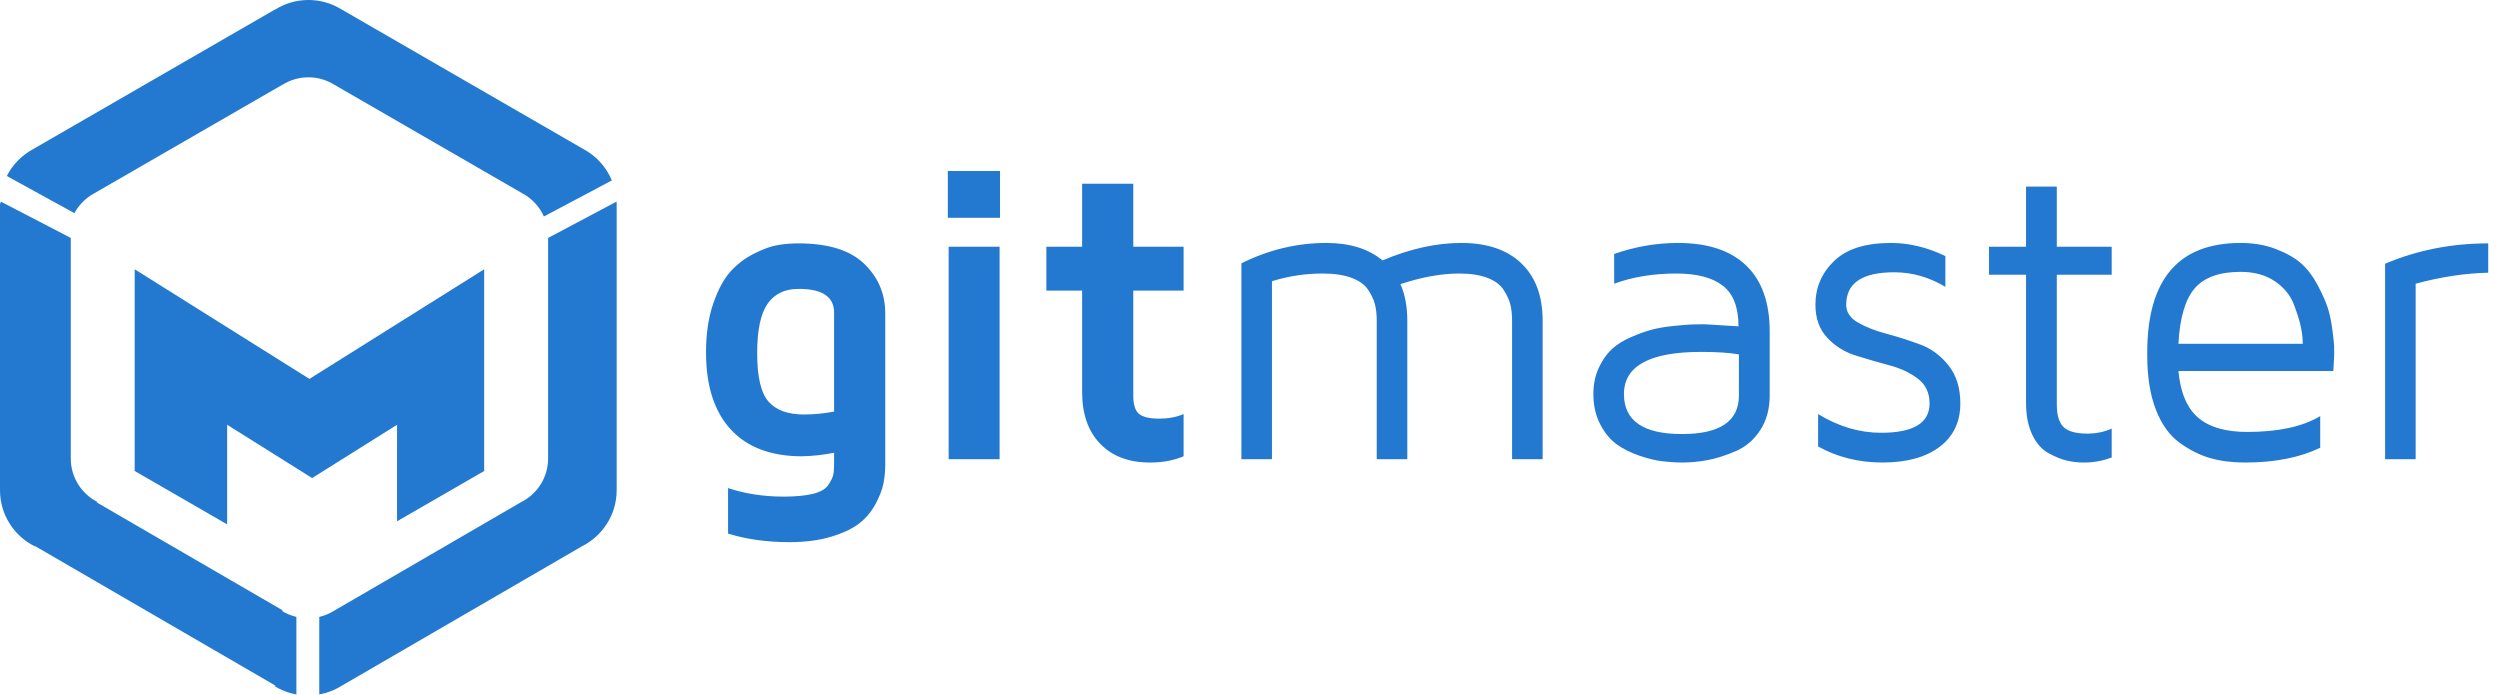
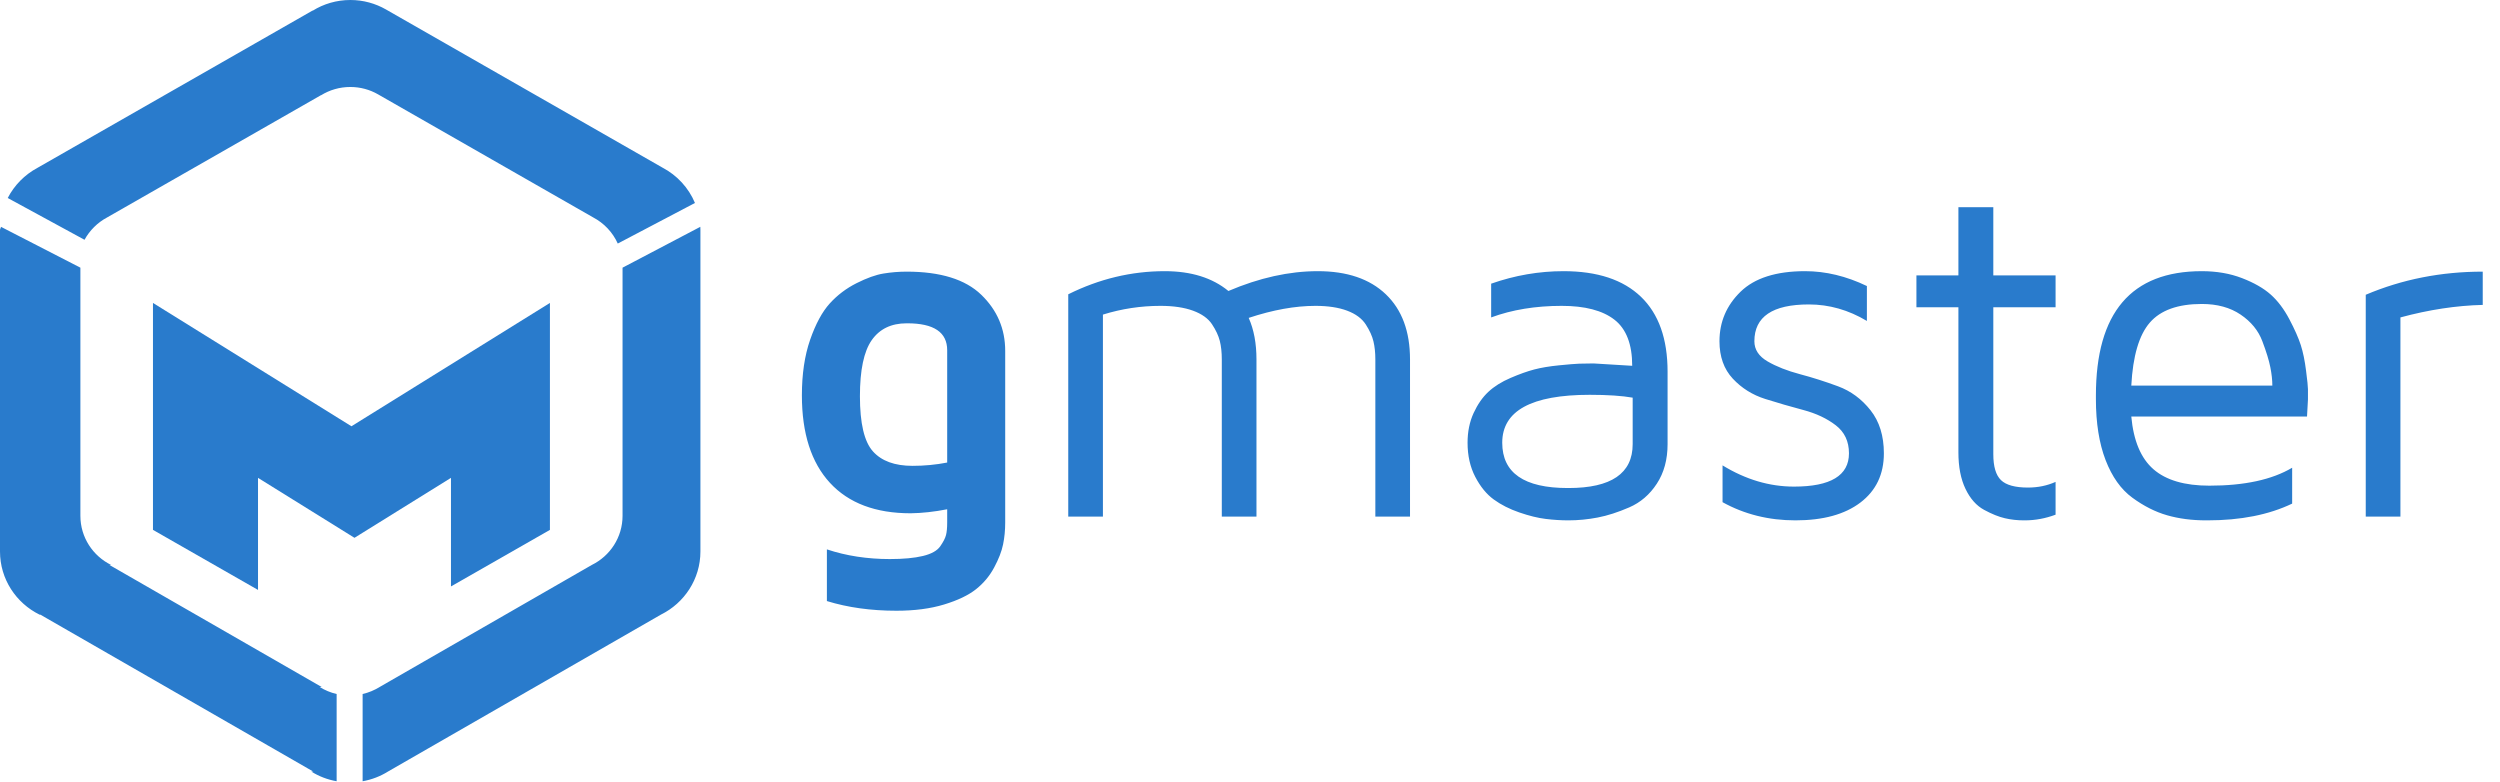
- <svg xmlns="http://www.w3.org/2000/svg" width="180" height="50" viewBox="0 0 180 50">
-   <g fill="#2279CF" fill-rule="evenodd">
-     <path d="M50.834 25.367C50.834 24.02 51.009 22.845 51.358 21.842 51.707 20.839 52.122 20.073 52.601 19.544 53.08 19.015 53.646 18.586 54.3 18.257 54.953 17.927 55.525 17.723 56.014 17.643 56.503 17.563 56.992 17.523 57.481 17.523 59.626 17.523 61.205 18.012 62.218 18.99 63.231 19.968 63.738 21.156 63.738 22.553L63.738 33.435C63.738 33.924 63.693 34.389 63.603 34.828 63.513 35.267 63.324 35.756 63.034 36.295 62.745 36.834 62.361 37.293 61.882 37.672 61.403 38.051 60.729 38.373 59.861 38.637 58.992 38.902 57.985 39.034 56.837 39.034 55.22 39.034 53.748 38.829 52.421 38.42L52.421 35.142C53.648 35.551 54.981 35.756 56.418 35.756 57.276 35.756 57.975 35.691 58.513 35.561 59.052 35.431 59.419 35.227 59.614 34.947 59.808 34.668 59.931 34.431 59.98 34.236 60.03 34.042 60.055 33.775 60.055 33.435L60.055 32.597C59.237 32.757 58.464 32.842 57.735 32.852 55.51 32.852 53.803 32.208 52.616 30.921 51.428 29.633 50.834 27.782 50.834 25.367zM54.517 25.427C54.517 27.143 54.791 28.308 55.34 28.922 55.889 29.536 56.727 29.843 57.855 29.843 58.603 29.843 59.337 29.773 60.055 29.633L60.055 22.508C60.055 21.37 59.212 20.801 57.525 20.801L57.481 20.801C56.503 20.801 55.764 21.158 55.265 21.872 54.766 22.585 54.517 23.77 54.517 25.427zM68.244 15.682L68.244 12.314 72.001 12.314 72.001 15.682 68.244 15.682zM68.303 33.061L68.303 17.763 71.971 17.763 71.971 33.061 68.303 33.061zM75.339 20.921L75.339 17.763 77.914 17.763 77.914 13.227 81.596 13.227 81.596 17.763 85.219 17.763 85.219 20.921 81.596 20.921 81.596 28.466C81.596 29.124 81.733 29.568 82.008 29.798 82.282 30.027 82.769 30.142 83.467 30.142 84.126 30.142 84.71 30.032 85.219 29.813L85.219 32.852C84.5 33.151 83.717 33.301 82.869 33.301L82.794 33.301C81.277 33.301 80.084 32.852 79.216 31.953 78.348 31.055 77.914 29.818 77.914 28.241L77.914 20.921 75.339 20.921zM89.38 33.061L89.38 18.96C91.346 17.982 93.387 17.493 95.503 17.493 97.179 17.493 98.527 17.912 99.545 18.75 101.511 17.912 103.402 17.493 105.218 17.493 107.074 17.493 108.514 17.982 109.537 18.96 110.559 19.938 111.071 21.315 111.071 23.092L111.071 33.061 108.87 33.061 108.87 23.092C108.87 22.662 108.831 22.281 108.751 21.946 108.671 21.612 108.509 21.255 108.264 20.876 108.02 20.497 107.625 20.205 107.082 20 106.538 19.796 105.867 19.694 105.068 19.694 103.781 19.694 102.369 19.948 100.832 20.457 101.161 21.195 101.326 22.074 101.326 23.092L101.326 33.061 99.125 33.061 99.125 23.092C99.125 22.643 99.083 22.251 98.998 21.917 98.913 21.582 98.749 21.23 98.504 20.861 98.26 20.492 97.858 20.205 97.299 20 96.74 19.796 96.052 19.694 95.233 19.694 93.986 19.694 92.768 19.878 91.581 20.247L91.581 33.061 89.38 33.061zM114.723 28.376C114.723 27.677 114.851 27.051 115.105 26.497 115.36 25.943 115.672 25.494 116.041 25.15 116.41 24.806 116.879 24.511 117.448 24.267 118.017 24.022 118.521 23.843 118.96 23.728 119.399 23.613 119.92 23.526 120.524 23.466 121.128 23.406 121.557 23.371 121.811 23.361 122.066 23.351 122.368 23.346 122.717 23.346L125.172 23.496C125.172 22.129 124.795 21.153 124.042 20.569 123.288 19.985 122.173 19.694 120.696 19.694 119.04 19.694 117.548 19.938 116.22 20.427L116.22 18.286C117.727 17.758 119.259 17.493 120.816 17.493 122.962 17.493 124.598 18.034 125.726 19.117 126.854 20.2 127.418 21.784 127.418 23.87L127.418 28.466C127.418 29.444 127.19 30.279 126.736 30.973 126.282 31.667 125.699 32.168 124.985 32.477 124.271 32.787 123.603 33.001 122.979 33.121 122.355 33.241 121.739 33.301 121.13 33.301 120.661 33.301 120.18 33.271 119.686 33.211 119.192 33.151 118.633 33.014 118.009 32.799 117.386 32.585 116.844 32.31 116.385 31.976 115.926 31.642 115.534 31.163 115.21 30.539 114.886 29.915 114.723 29.194 114.723 28.376zM116.924 28.376C116.924 30.292 118.311 31.25 121.085 31.25L121.13 31.25C123.845 31.25 125.202 30.322 125.202 28.466L125.202 25.517C124.523 25.397 123.615 25.337 122.478 25.337 118.775 25.337 116.924 26.35 116.924 28.376zM130.711 21.939C130.711 20.711 131.157 19.664 132.051 18.795 132.944 17.927 134.308 17.493 136.145 17.493 137.452 17.493 138.759 17.807 140.067 18.436L140.067 20.652C138.899 19.953 137.672 19.604 136.384 19.604 134.079 19.604 132.926 20.382 132.926 21.939 132.926 22.468 133.206 22.895 133.765 23.219 134.323 23.543 135.007 23.813 135.815 24.027 136.624 24.242 137.432 24.499 138.24 24.798 139.049 25.098 139.735 25.604 140.299 26.318 140.863 27.031 141.144 27.942 141.144 29.049 141.144 30.377 140.648 31.417 139.655 32.171 138.662 32.924 137.287 33.301 135.531 33.301 133.834 33.301 132.293 32.917 130.905 32.148L130.905 29.813C132.372 30.711 133.884 31.16 135.441 31.16 137.766 31.16 138.929 30.457 138.929 29.049 138.929 28.291 138.65 27.697 138.091 27.268 137.532 26.839 136.848 26.517 136.04 26.303 135.232 26.088 134.423 25.853 133.615 25.599 132.806 25.345 132.12 24.915 131.557 24.312 130.993 23.708 130.711 22.917 130.711 21.939zM143.21 19.783L143.21 17.763 145.875 17.763 145.875 13.436 148.09 13.436 148.09 17.763 152.042 17.763 152.042 19.783 148.09 19.783 148.09 29.109C148.09 29.888 148.252 30.434 148.577 30.748 148.901 31.063 149.472 31.22 150.291 31.22 150.919 31.22 151.503 31.1 152.042 30.861L152.042 32.941C151.393 33.181 150.745 33.301 150.096 33.301L150.021 33.301C149.612 33.301 149.213 33.256 148.824 33.166 148.435 33.076 147.995 32.899 147.506 32.635 147.017 32.37 146.623 31.926 146.324 31.302 146.024 30.679 145.875 29.908 145.875 28.99L145.875 19.783 143.21 19.783zM154.602 25.606L154.602 25.382C154.602 20.123 156.842 17.493 161.323 17.493 162.261 17.493 163.112 17.64 163.875 17.935 164.639 18.229 165.245 18.576 165.694 18.975 166.143 19.374 166.537 19.896 166.877 20.539 167.216 21.183 167.458 21.729 167.603 22.178 167.748 22.628 167.86 23.171 167.94 23.81 168.019 24.429 168.059 24.818 168.059 24.978L168.059 25.636 168 26.714 156.847 26.714C156.987 28.251 157.456 29.366 158.254 30.06 159.053 30.753 160.235 31.1 161.802 31.1 164.028 31.1 165.779 30.721 167.056 29.963L167.056 32.238C165.579 32.946 163.788 33.301 161.682 33.301L161.593 33.301C160.694 33.301 159.871 33.193 159.123 32.979 158.374 32.764 157.638 32.393 156.915 31.864 156.191 31.335 155.625 30.539 155.216 29.476 154.806 28.413 154.602 27.123 154.602 25.606zM156.847 24.753L165.799 24.753C165.799 24.404 165.757 24.015 165.672 23.586 165.587 23.156 165.417 22.605 165.163 21.931 164.908 21.258 164.449 20.697 163.786 20.247 163.122 19.798 162.301 19.574 161.323 19.574 159.806 19.574 158.706 19.968 158.022 20.756 157.339 21.545 156.947 22.877 156.847 24.753zM171.727 33.061L171.727 18.99C174.032 18.012 176.507 17.523 179.152 17.523L179.152 19.634C177.475 19.674 175.734 19.938 173.927 20.427L173.927 33.061 171.727 33.061zM20.353 6.096L20.349 6.09 6.784 13.92C6.182 14.244 5.685 14.744 5.357 15.346L.491 12.673C.908 11.853 1.57 11.176 2.379 10.74L19.817.673 19.824.683C20.515.25 21.334 0 22.209 0 23.031 0 23.799.221 24.461.603L41.995 10.728C42.919 11.218 43.651 12.019 44.053 12.99L39.16 15.587C38.842 14.869 38.285 14.276 37.593 13.91L23.958 6.035C23.442 5.737 22.846 5.567 22.206 5.567 21.525 5.567 20.891 5.76 20.353 6.096zM44.393 14.516C44.393 14.583 44.4 14.651 44.4 14.718L44.4 35.295C44.4 37.064 43.377 38.596 41.893 39.337L24.595 49.378C24.111 49.683 23.566 49.897 22.987 50L22.987 44.417C23.372 44.327 23.735 44.173 24.063 43.968L37.514 36.157C38.67 35.583 39.463 34.391 39.463 33.013L39.463 17.131 44.393 14.516zM.061 14.516L5.096 17.131 5.096 33.013C5.096 34.391 5.889 35.583 7.045 36.157L6.937 36.157 20.391 43.968 20.263 43.968C20.591 44.173 20.955 44.327 21.34 44.417L21.34 50C20.757 49.897 20.212 49.683 19.731 49.378L19.859 49.381 2.558 39.337 2.507 39.337C1.019 38.596 0 37.064 0 35.295L0 14.718C0 14.651.057 14.583.061 14.516z" />
-     <path d="M28.587,37.532 L34.86,33.912 L34.86,19.388 L22.278,27.281 L9.697,19.388 L9.697,33.912 L16.355,37.755 L16.355,30.583 L22.471,34.42 L28.587,30.583 L28.587,37.532 Z" />
+ <svg xmlns="http://www.w3.org/2000/svg" width="160" height="50" viewBox="0 0 160 50">
+   <g fill="#297BCC" fill-rule="evenodd">
+     <path d="M51.321 25.299C51.321 23.939 51.497 22.754 51.849 21.742 52.202 20.73 52.619 19.957 53.102 19.424 53.585 18.89 54.157 18.457 54.816 18.125 55.475 17.793 56.051 17.586 56.544 17.506 57.037 17.425 57.53 17.385 58.023 17.385 60.187 17.385 61.78 17.878 62.801 18.865 63.823 19.852 64.333 21.05 64.333 22.459L64.333 33.439C64.333 33.932 64.288 34.4 64.197 34.843 64.107 35.286 63.916 35.78 63.624 36.323 63.332 36.867 62.945 37.33 62.461 37.713 61.978 38.095 61.299 38.42 60.424 38.687 59.548 38.954 58.532 39.087 57.374 39.087 55.744 39.087 54.26 38.881 52.921 38.468L52.921 35.16C54.159 35.573 55.503 35.78 56.952 35.78 57.817 35.78 58.522 35.714 59.065 35.583 59.608 35.452 59.978 35.246 60.175 34.964 60.371 34.682 60.494 34.443 60.544 34.247 60.595 34.05 60.62 33.781 60.62 33.439L60.62 32.593C59.795 32.754 59.015 32.84 58.28 32.85 56.036 32.85 54.315 32.2 53.117 30.902 51.92 29.603 51.321 27.735 51.321 25.299zM55.035 25.359C55.035 27.091 55.311 28.266 55.865 28.885 56.418 29.505 57.264 29.814 58.401 29.814 59.156 29.814 59.895 29.744 60.62 29.603L60.62 22.414C60.62 21.266 59.769 20.692 58.069 20.692L58.023 20.692C57.037 20.692 56.293 21.052 55.789 21.772 55.286 22.492 55.035 23.688 55.035 25.359zM68.368 33.061L68.368 18.835C70.351 17.848 72.409 17.355 74.542 17.355 76.233 17.355 77.591 17.778 78.618 18.623 80.6 17.778 82.507 17.355 84.339 17.355 86.211 17.355 87.662 17.848 88.694 18.835 89.725 19.821 90.241 21.211 90.241 23.003L90.241 33.061 88.022 33.061 88.022 23.003C88.022 22.57 87.982 22.185 87.901 21.848 87.821 21.51 87.657 21.15 87.411 20.768 87.164 20.385 86.767 20.091 86.218 19.884 85.67 19.678 84.993 19.575 84.188 19.575 82.89 19.575 81.466 19.831 79.916 20.345 80.248 21.09 80.414 21.976 80.414 23.003L80.414 33.061 78.195 33.061 78.195 23.003C78.195 22.55 78.152 22.155 78.067 21.817 77.981 21.48 77.815 21.125 77.569 20.753 77.322 20.38 76.917 20.091 76.354 19.884 75.79 19.678 75.096 19.575 74.27 19.575 73.012 19.575 71.785 19.761 70.587 20.134L70.587 33.061 68.368 33.061zM93.924 28.334C93.924 27.629 94.053 26.998 94.309 26.439 94.566 25.88 94.881 25.427 95.253 25.08 95.625 24.732 96.098 24.435 96.672 24.189 97.245 23.942 97.754 23.761 98.196 23.645 98.639 23.529 99.165 23.441 99.774 23.381 100.383 23.32 100.816 23.285 101.072 23.275 101.329 23.265 101.633 23.26 101.985 23.26L104.461 23.411C104.461 22.031 104.081 21.047 103.321 20.458 102.562 19.869 101.437 19.575 99.948 19.575 98.277 19.575 96.772 19.821 95.434 20.315L95.434 18.155C96.954 17.621 98.498 17.355 100.068 17.355 102.232 17.355 103.882 17.901 105.02 18.993 106.157 20.086 106.725 21.684 106.725 23.788L106.725 28.425C106.725 29.411 106.496 30.255 106.038 30.954 105.581 31.654 104.992 32.16 104.272 32.472 103.553 32.784 102.879 33.001 102.25 33.122 101.621 33.242 100.999 33.303 100.385 33.303 99.912 33.303 99.427 33.273 98.929 33.212 98.43 33.152 97.867 33.013 97.238 32.797 96.609 32.58 96.063 32.304 95.6 31.966 95.137 31.629 94.742 31.146 94.415 30.516 94.088 29.887 93.924 29.16 93.924 28.334zM96.143 28.334C96.143 30.267 97.542 31.234 100.34 31.234L100.385 31.234C103.123 31.234 104.491 30.297 104.491 28.425L104.491 25.45C103.807 25.329 102.891 25.268 101.744 25.268 98.01 25.268 96.143 26.29 96.143 28.334zM110.046 21.84C110.046 20.602 110.497 19.545 111.397 18.669 112.298 17.793 113.674 17.355 115.526 17.355 116.844 17.355 118.163 17.672 119.481 18.306L119.481 20.541C118.303 19.836 117.066 19.484 115.767 19.484 113.443 19.484 112.28 20.269 112.28 21.84 112.28 22.374 112.562 22.804 113.126 23.131 113.689 23.459 114.379 23.73 115.194 23.947 116.009 24.163 116.824 24.423 117.639 24.725 118.454 25.027 119.146 25.538 119.715 26.258 120.283 26.977 120.568 27.896 120.568 29.014 120.568 30.353 120.067 31.402 119.066 32.163 118.064 32.923 116.678 33.303 114.907 33.303 113.196 33.303 111.641 32.915 110.243 32.14L110.243 29.784C111.722 30.69 113.247 31.143 114.816 31.143 117.161 31.143 118.334 30.433 118.334 29.014 118.334 28.249 118.052 27.65 117.488 27.217 116.925 26.784 116.235 26.459 115.42 26.242 114.605 26.026 113.79 25.789 112.975 25.533 112.16 25.276 111.468 24.843 110.899 24.234 110.331 23.625 110.046 22.827 110.046 21.84zM122.651 19.665L122.651 17.626 125.338 17.626 125.338 13.262 127.572 13.262 127.572 17.626 131.557 17.626 131.557 19.665 127.572 19.665 127.572 29.074C127.572 29.86 127.736 30.411 128.063 30.728 128.39 31.045 128.966 31.204 129.791 31.204 130.425 31.204 131.014 31.083 131.557 30.841L131.557 32.94C130.903 33.182 130.249 33.303 129.595 33.303L129.519 33.303C129.107 33.303 128.704 33.258 128.312 33.167 127.919 33.076 127.476 32.898 126.983 32.631 126.49 32.364 126.093 31.916 125.791 31.287 125.489 30.657 125.338 29.88 125.338 28.953L125.338 19.665 122.651 19.665zM134.138 25.54L134.138 25.314C134.138 20.008 136.398 17.355 140.916 17.355 141.862 17.355 142.72 17.503 143.49 17.8 144.26 18.097 144.871 18.447 145.324 18.85 145.777 19.253 146.174 19.779 146.517 20.428 146.859 21.077 147.103 21.629 147.249 22.082 147.395 22.535 147.508 23.084 147.588 23.728 147.669 24.352 147.709 24.745 147.709 24.906L147.709 25.57 147.649 26.658 136.403 26.658C136.544 28.208 137.017 29.333 137.822 30.033 138.627 30.733 139.819 31.083 141.399 31.083 143.643 31.083 145.41 30.7 146.698 29.935L146.698 32.231C145.208 32.945 143.402 33.303 141.279 33.303L141.188 33.303C140.282 33.303 139.452 33.195 138.697 32.978 137.942 32.762 137.2 32.387 136.471 31.853 135.741 31.319 135.17 30.516 134.757 29.444 134.345 28.372 134.138 27.071 134.138 25.54zM136.403 24.679L145.43 24.679C145.43 24.327 145.387 23.934 145.301 23.501 145.216 23.068 145.045 22.512 144.788 21.833 144.532 21.153 144.069 20.587 143.399 20.134 142.73 19.68 141.902 19.454 140.916 19.454 139.387 19.454 138.277 19.852 137.588 20.647 136.898 21.442 136.503 22.786 136.403 24.679zM151.408 33.061L151.408 18.865C153.732 17.878 156.228 17.385 158.895 17.385L158.895 19.514C157.204 19.555 155.448 19.821 153.627 20.315L153.627 33.061 151.408 33.061zM20.548 6.096L20.545 6.09 6.849 13.92C6.242 14.244 5.74 14.744 5.409 15.346L.495 12.673C.916 11.853 1.585 11.176 2.402 10.74L20.008.673 20.015.683C20.712.25 21.539 0 22.423 0 23.253 0 24.028.221 24.697.603L42.399 10.728C43.332 11.218 44.071 12.019 44.477 12.99L39.537 15.587C39.216 14.869 38.653 14.276 37.955 13.91L24.189 6.035C23.668 5.737 23.066 5.567 22.42 5.567 21.732 5.567 21.092 5.76 20.548 6.096zM44.821 14.516C44.821 14.583 44.827 14.651 44.827 14.718L44.827 35.295C44.827 37.064 43.795 38.596 42.296 39.337L24.832 49.378C24.343 49.683 23.793 49.897 23.208 50L23.208 44.417C23.597 44.327 23.964 44.173 24.295 43.968L37.875 36.157C39.042 35.583 39.843 34.391 39.843 33.013L39.843 17.131 44.821 14.516zM.061 14.516L5.145 17.131 5.145 33.013C5.145 34.391 5.946 35.583 7.113 36.157L7.004 36.157 20.587 43.968 20.458 43.968C20.79 44.173 21.156 44.327 21.545 44.417L21.545 50C20.957 49.897 20.407 49.683 19.921 49.378L20.05 49.381 2.582 39.337 2.531 39.337C1.029 38.596 0 37.064 0 35.295L0 14.718C0 14.651.058 14.583.061 14.516z" />
+     <path d="M28.862,37.532 L35.195,33.912 L35.195,19.388 L22.492,27.281 L9.79,19.388 L9.79,33.912 L16.513,37.755 L16.513,30.583 L22.687,34.42 L28.862,30.583 L28.862,37.532 Z" />
  </g>
</svg>
